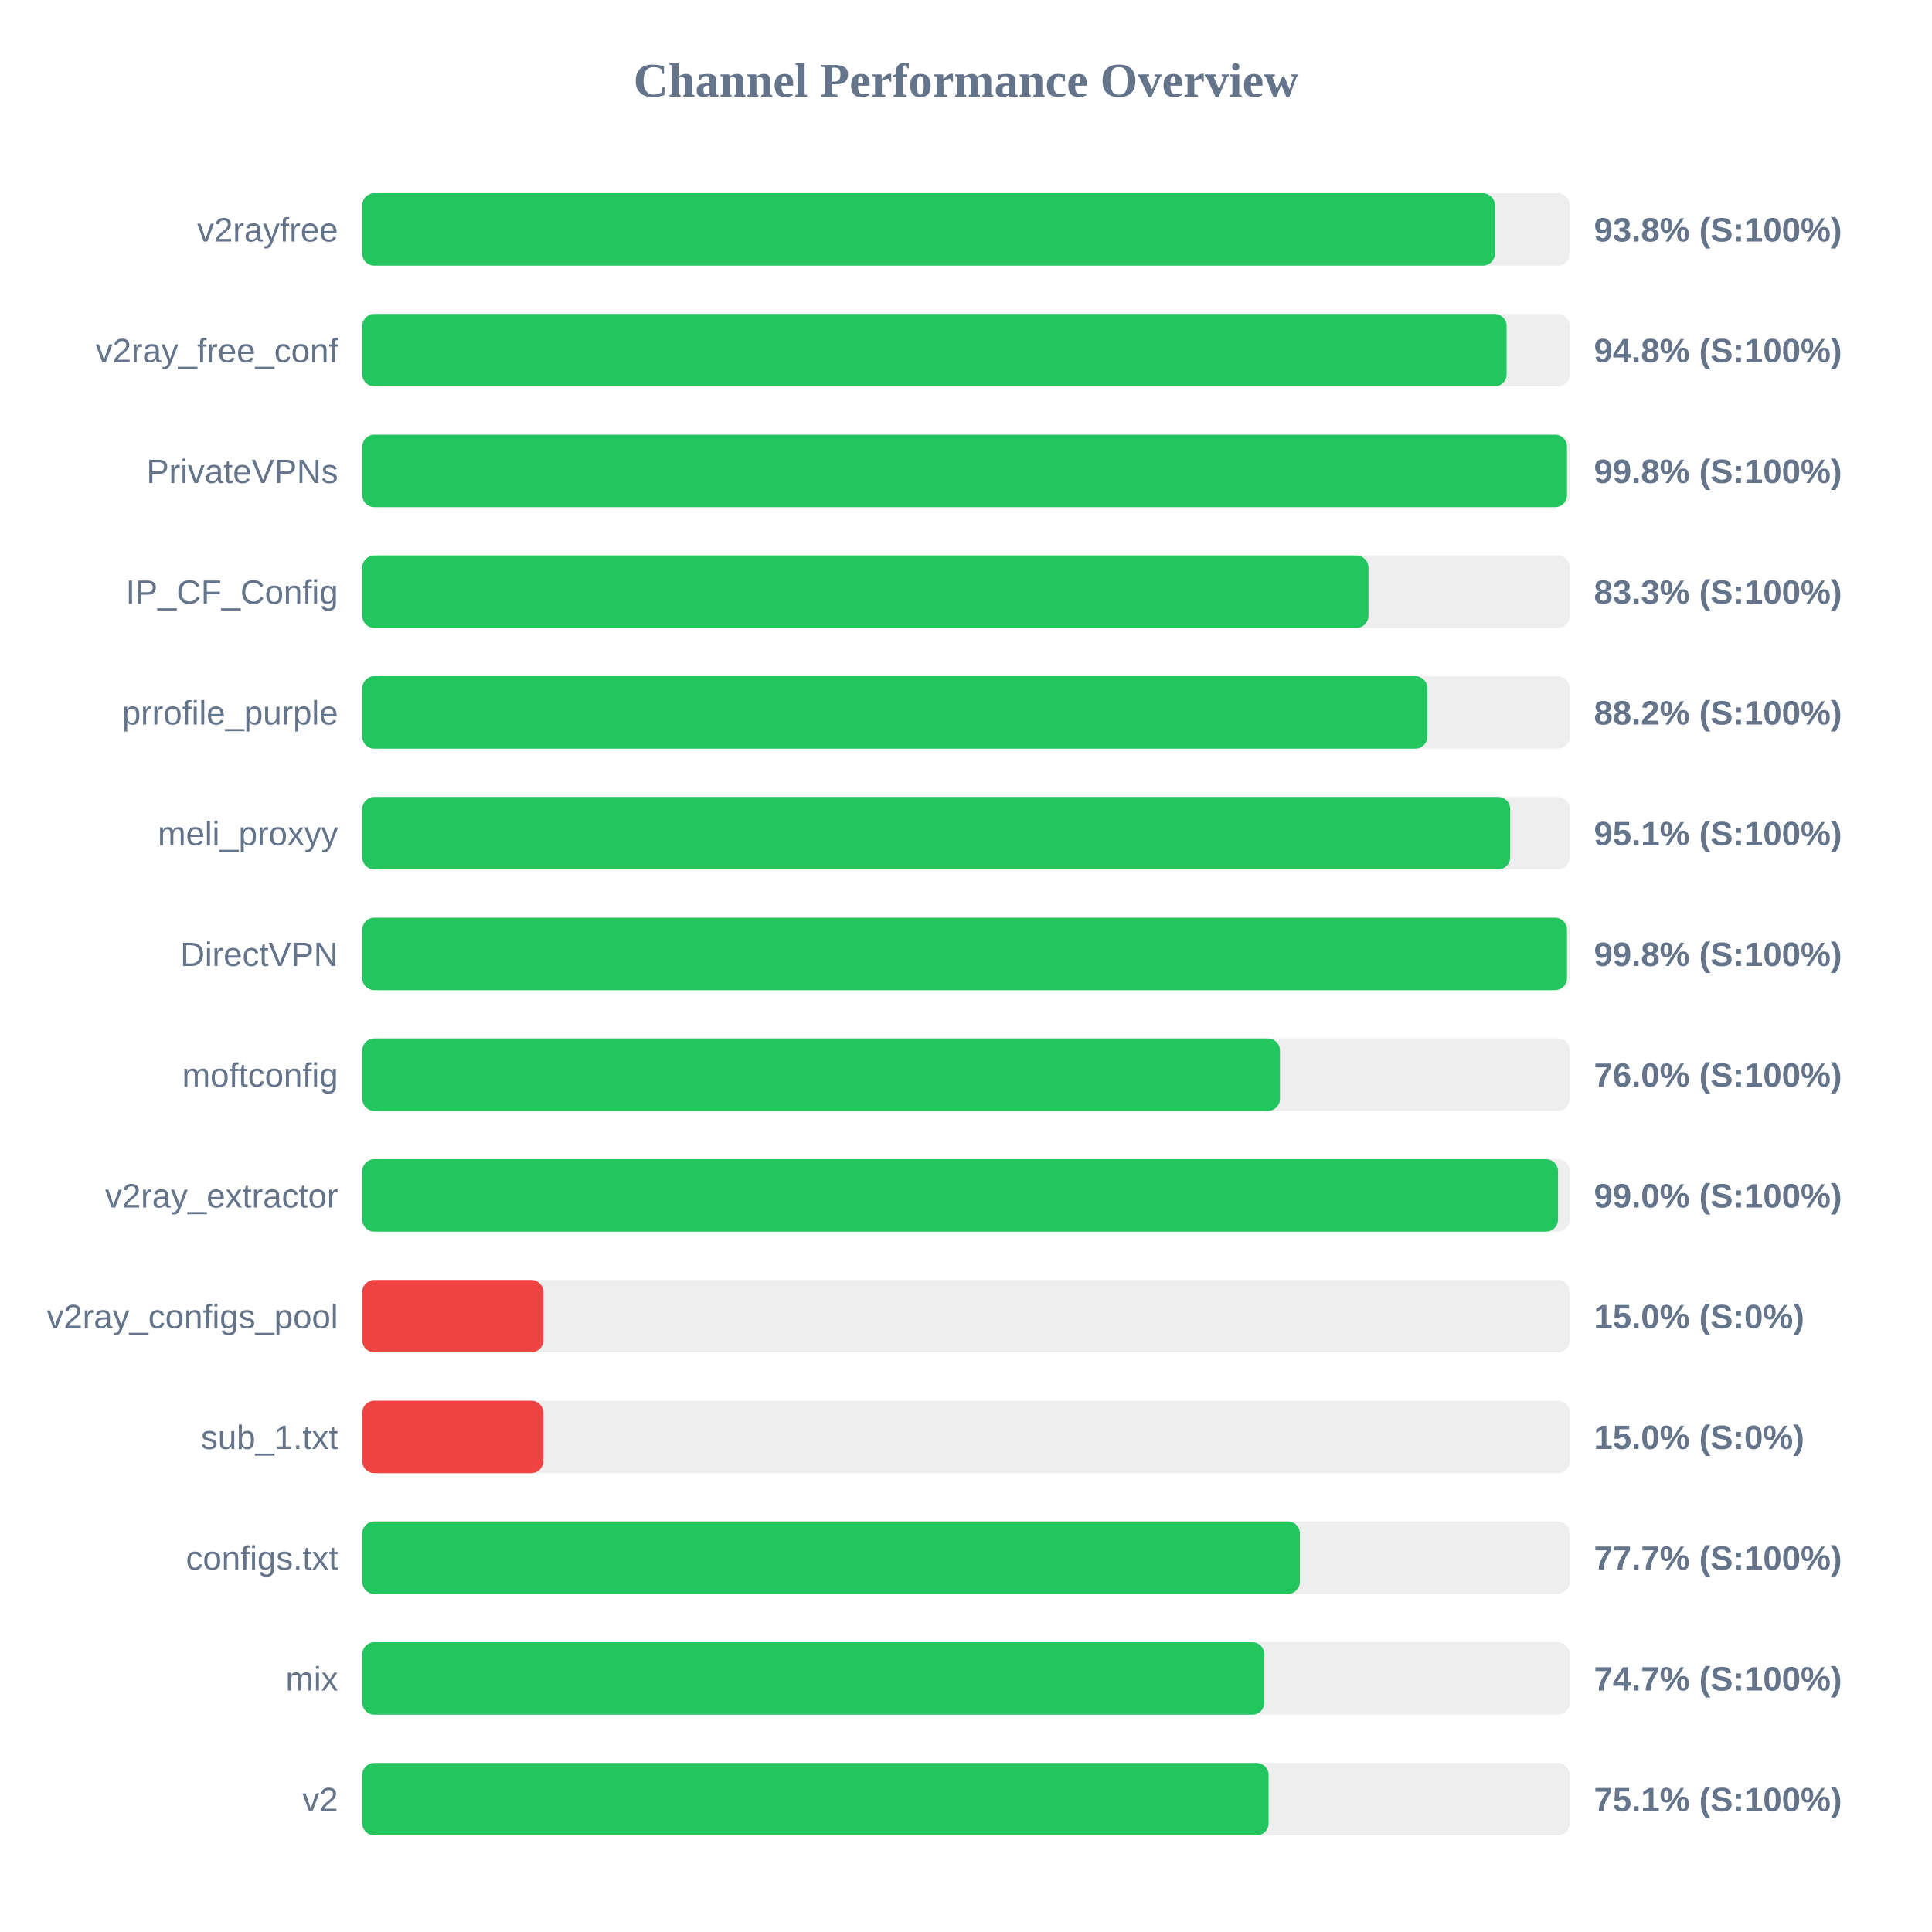
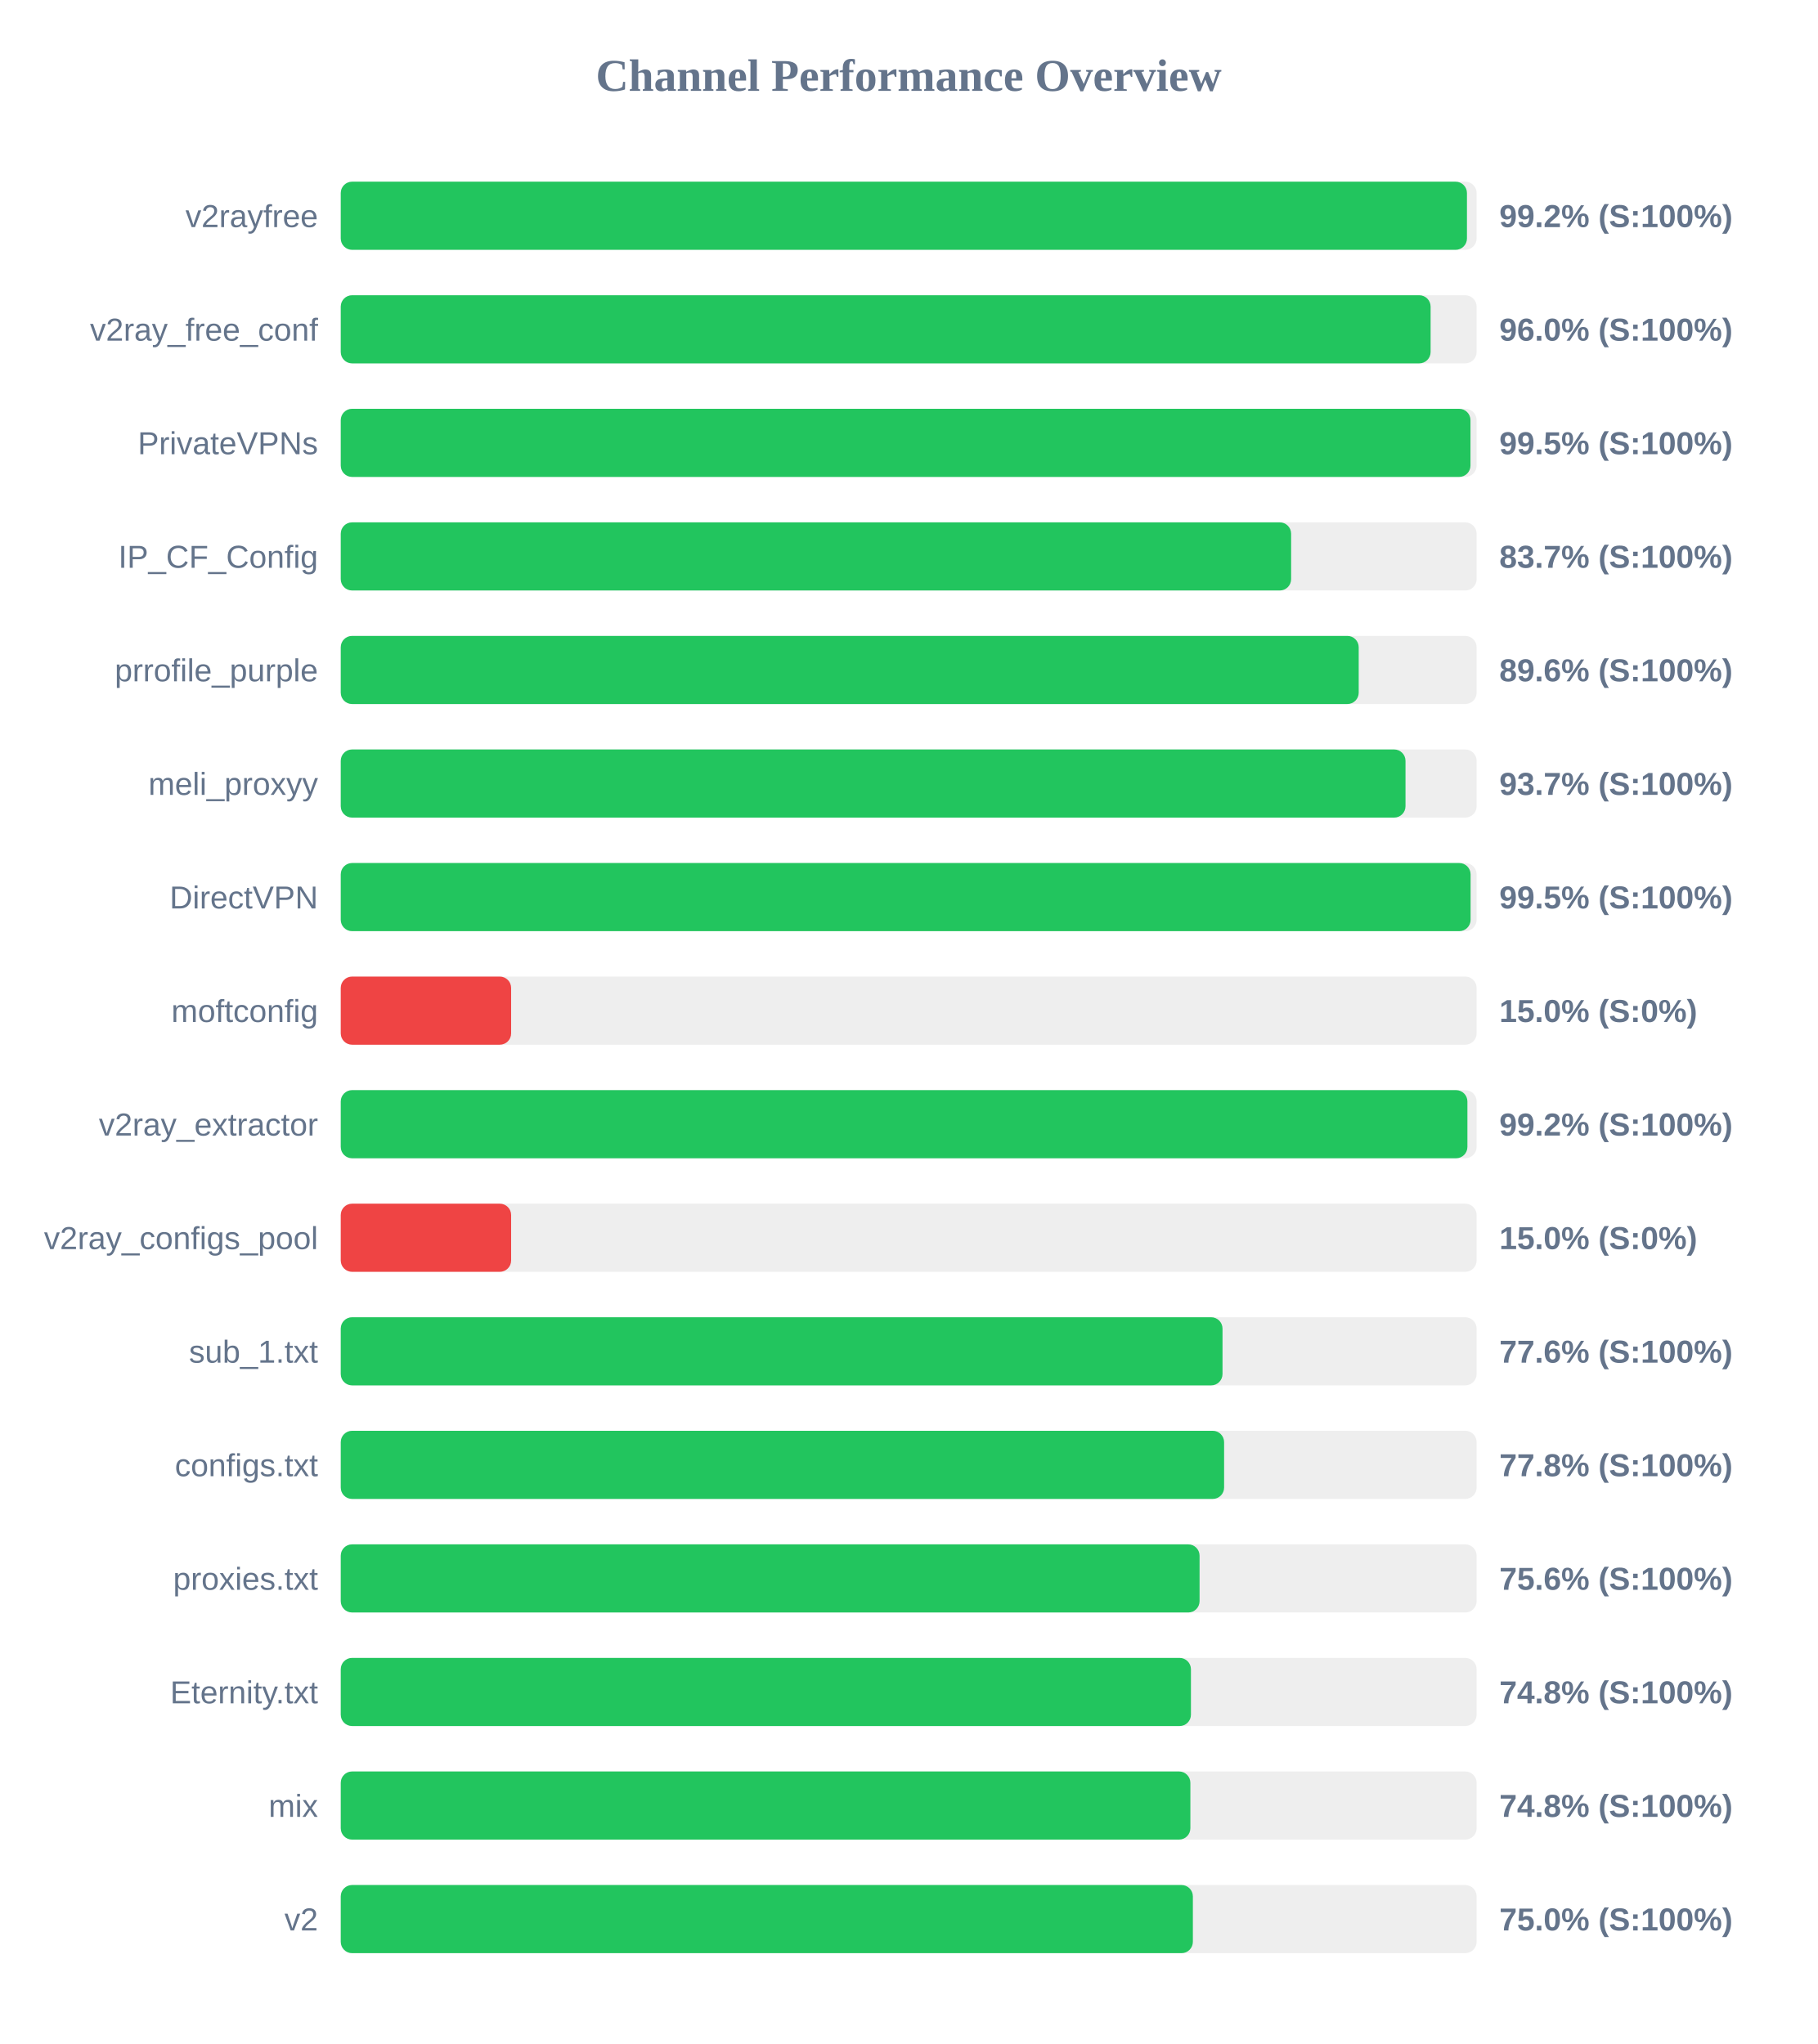
- <svg xmlns="http://www.w3.org/2000/svg" width="800" height="800" version="1.1">
+ <svg xmlns="http://www.w3.org/2000/svg" width="800" height="900" version="1.1">
  <style>
        .row { font: 14px Arial; fill: #64748b; }
        .score { font: bold 14px Arial; fill: #64748b; }
    </style>
  <text x="400" y="40" text-anchor="middle" font-size="20px" font-weight="bold" fill="#64748b">Channel Performance Overview</text>
  <rect x="150" y="80" width="500" height="30" fill="#eee" rx="5" />
-   <rect x="150" y="80" width="469.0" height="30" fill="#22c55e" rx="5" />
+   <rect x="150" y="80" width="495.75" height="30" fill="#22c55e" rx="5" />
  <text x="140" y="100" text-anchor="end" class="row">v2rayfree</text>
-   <text x="660" y="100" text-anchor="start" class="score">93.8% (S:100%)</text>
+   <text x="660" y="100" text-anchor="start" class="score">99.2% (S:100%)</text>
  <rect x="150" y="130" width="500" height="30" fill="#eee" rx="5" />
-   <rect x="150" y="130" width="473.85" height="30" fill="#22c55e" rx="5" />
+   <rect x="150" y="130" width="479.75" height="30" fill="#22c55e" rx="5" />
  <text x="140" y="150" text-anchor="end" class="row">v2ray_free_conf</text>
-   <text x="660" y="150" text-anchor="start" class="score">94.8% (S:100%)</text>
+   <text x="660" y="150" text-anchor="start" class="score">96.0% (S:100%)</text>
  <rect x="150" y="180" width="500" height="30" fill="#eee" rx="5" />
-   <rect x="150" y="180" width="498.85" height="30" fill="#22c55e" rx="5" />
+   <rect x="150" y="180" width="497.3" height="30" fill="#22c55e" rx="5" />
  <text x="140" y="200" text-anchor="end" class="row">PrivateVPNs</text>
-   <text x="660" y="200" text-anchor="start" class="score">99.8% (S:100%)</text>
+   <text x="660" y="200" text-anchor="start" class="score">99.5% (S:100%)</text>
  <rect x="150" y="230" width="500" height="30" fill="#eee" rx="5" />
-   <rect x="150" y="230" width="416.65" height="30" fill="#22c55e" rx="5" />
+   <rect x="150" y="230" width="418.35" height="30" fill="#22c55e" rx="5" />
  <text x="140" y="250" text-anchor="end" class="row">IP_CF_Config</text>
-   <text x="660" y="250" text-anchor="start" class="score">83.3% (S:100%)</text>
+   <text x="660" y="250" text-anchor="start" class="score">83.7% (S:100%)</text>
  <rect x="150" y="280" width="500" height="30" fill="#eee" rx="5" />
-   <rect x="150" y="280" width="441.05" height="30" fill="#22c55e" rx="5" />
+   <rect x="150" y="280" width="448.1" height="30" fill="#22c55e" rx="5" />
  <text x="140" y="300" text-anchor="end" class="row">prrofile_purple</text>
-   <text x="660" y="300" text-anchor="start" class="score">88.2% (S:100%)</text>
+   <text x="660" y="300" text-anchor="start" class="score">89.6% (S:100%)</text>
  <rect x="150" y="330" width="500" height="30" fill="#eee" rx="5" />
-   <rect x="150" y="330" width="475.35" height="30" fill="#22c55e" rx="5" />
+   <rect x="150" y="330" width="468.7" height="30" fill="#22c55e" rx="5" />
  <text x="140" y="350" text-anchor="end" class="row">meli_proxyy</text>
-   <text x="660" y="350" text-anchor="start" class="score">95.1% (S:100%)</text>
+   <text x="660" y="350" text-anchor="start" class="score">93.7% (S:100%)</text>
  <rect x="150" y="380" width="500" height="30" fill="#eee" rx="5" />
-   <rect x="150" y="380" width="498.85" height="30" fill="#22c55e" rx="5" />
+   <rect x="150" y="380" width="497.35" height="30" fill="#22c55e" rx="5" />
  <text x="140" y="400" text-anchor="end" class="row">DirectVPN</text>
-   <text x="660" y="400" text-anchor="start" class="score">99.8% (S:100%)</text>
+   <text x="660" y="400" text-anchor="start" class="score">99.5% (S:100%)</text>
  <rect x="150" y="430" width="500" height="30" fill="#eee" rx="5" />
-   <rect x="150" y="430" width="380.0" height="30" fill="#22c55e" rx="5" />
+   <rect x="150" y="430" width="75.0" height="30" fill="#ef4444" rx="5" />
  <text x="140" y="450" text-anchor="end" class="row">moftconfig</text>
-   <text x="660" y="450" text-anchor="start" class="score">76.0% (S:100%)</text>
+   <text x="660" y="450" text-anchor="start" class="score">15.0% (S:0%)</text>
  <rect x="150" y="480" width="500" height="30" fill="#eee" rx="5" />
-   <rect x="150" y="480" width="495.15" height="30" fill="#22c55e" rx="5" />
+   <rect x="150" y="480" width="495.95" height="30" fill="#22c55e" rx="5" />
  <text x="140" y="500" text-anchor="end" class="row">v2ray_extractor</text>
-   <text x="660" y="500" text-anchor="start" class="score">99.0% (S:100%)</text>
+   <text x="660" y="500" text-anchor="start" class="score">99.2% (S:100%)</text>
  <rect x="150" y="530" width="500" height="30" fill="#eee" rx="5" />
  <rect x="150" y="530" width="75.0" height="30" fill="#ef4444" rx="5" />
  <text x="140" y="550" text-anchor="end" class="row">v2ray_configs_pool</text>
  <text x="660" y="550" text-anchor="start" class="score">15.0% (S:0%)</text>
  <rect x="150" y="580" width="500" height="30" fill="#eee" rx="5" />
-   <rect x="150" y="580" width="75.0" height="30" fill="#ef4444" rx="5" />
+   <rect x="150" y="580" width="388.15" height="30" fill="#22c55e" rx="5" />
  <text x="140" y="600" text-anchor="end" class="row">sub_1.txt</text>
-   <text x="660" y="600" text-anchor="start" class="score">15.0% (S:0%)</text>
+   <text x="660" y="600" text-anchor="start" class="score">77.6% (S:100%)</text>
  <rect x="150" y="630" width="500" height="30" fill="#eee" rx="5" />
-   <rect x="150" y="630" width="388.25" height="30" fill="#22c55e" rx="5" />
+   <rect x="150" y="630" width="388.85" height="30" fill="#22c55e" rx="5" />
  <text x="140" y="650" text-anchor="end" class="row">configs.txt</text>
-   <text x="660" y="650" text-anchor="start" class="score">77.7% (S:100%)</text>
+   <text x="660" y="650" text-anchor="start" class="score">77.8% (S:100%)</text>
  <rect x="150" y="680" width="500" height="30" fill="#eee" rx="5" />
-   <rect x="150" y="680" width="373.55" height="30" fill="#22c55e" rx="5" />
-   <text x="140" y="700" text-anchor="end" class="row">mix</text>
-   <text x="660" y="700" text-anchor="start" class="score">74.7% (S:100%)</text>
+   <rect x="150" y="680" width="378.05" height="30" fill="#22c55e" rx="5" />
+   <text x="140" y="700" text-anchor="end" class="row">proxies.txt</text>
+   <text x="660" y="700" text-anchor="start" class="score">75.6% (S:100%)</text>
  <rect x="150" y="730" width="500" height="30" fill="#eee" rx="5" />
-   <rect x="150" y="730" width="375.3" height="30" fill="#22c55e" rx="5" />
-   <text x="140" y="750" text-anchor="end" class="row">v2</text>
-   <text x="660" y="750" text-anchor="start" class="score">75.1% (S:100%)</text>
+   <rect x="150" y="730" width="374.25" height="30" fill="#22c55e" rx="5" />
+   <text x="140" y="750" text-anchor="end" class="row">Eternity.txt</text>
+   <text x="660" y="750" text-anchor="start" class="score">74.8% (S:100%)</text>
+   <rect x="150" y="780" width="500" height="30" fill="#eee" rx="5" />
+   <rect x="150" y="780" width="374.0" height="30" fill="#22c55e" rx="5" />
+   <text x="140" y="800" text-anchor="end" class="row">mix</text>
+   <text x="660" y="800" text-anchor="start" class="score">74.8% (S:100%)</text>
+   <rect x="150" y="830" width="500" height="30" fill="#eee" rx="5" />
+   <rect x="150" y="830" width="375.1" height="30" fill="#22c55e" rx="5" />
+   <text x="140" y="850" text-anchor="end" class="row">v2</text>
+   <text x="660" y="850" text-anchor="start" class="score">75.0% (S:100%)</text>
</svg>
